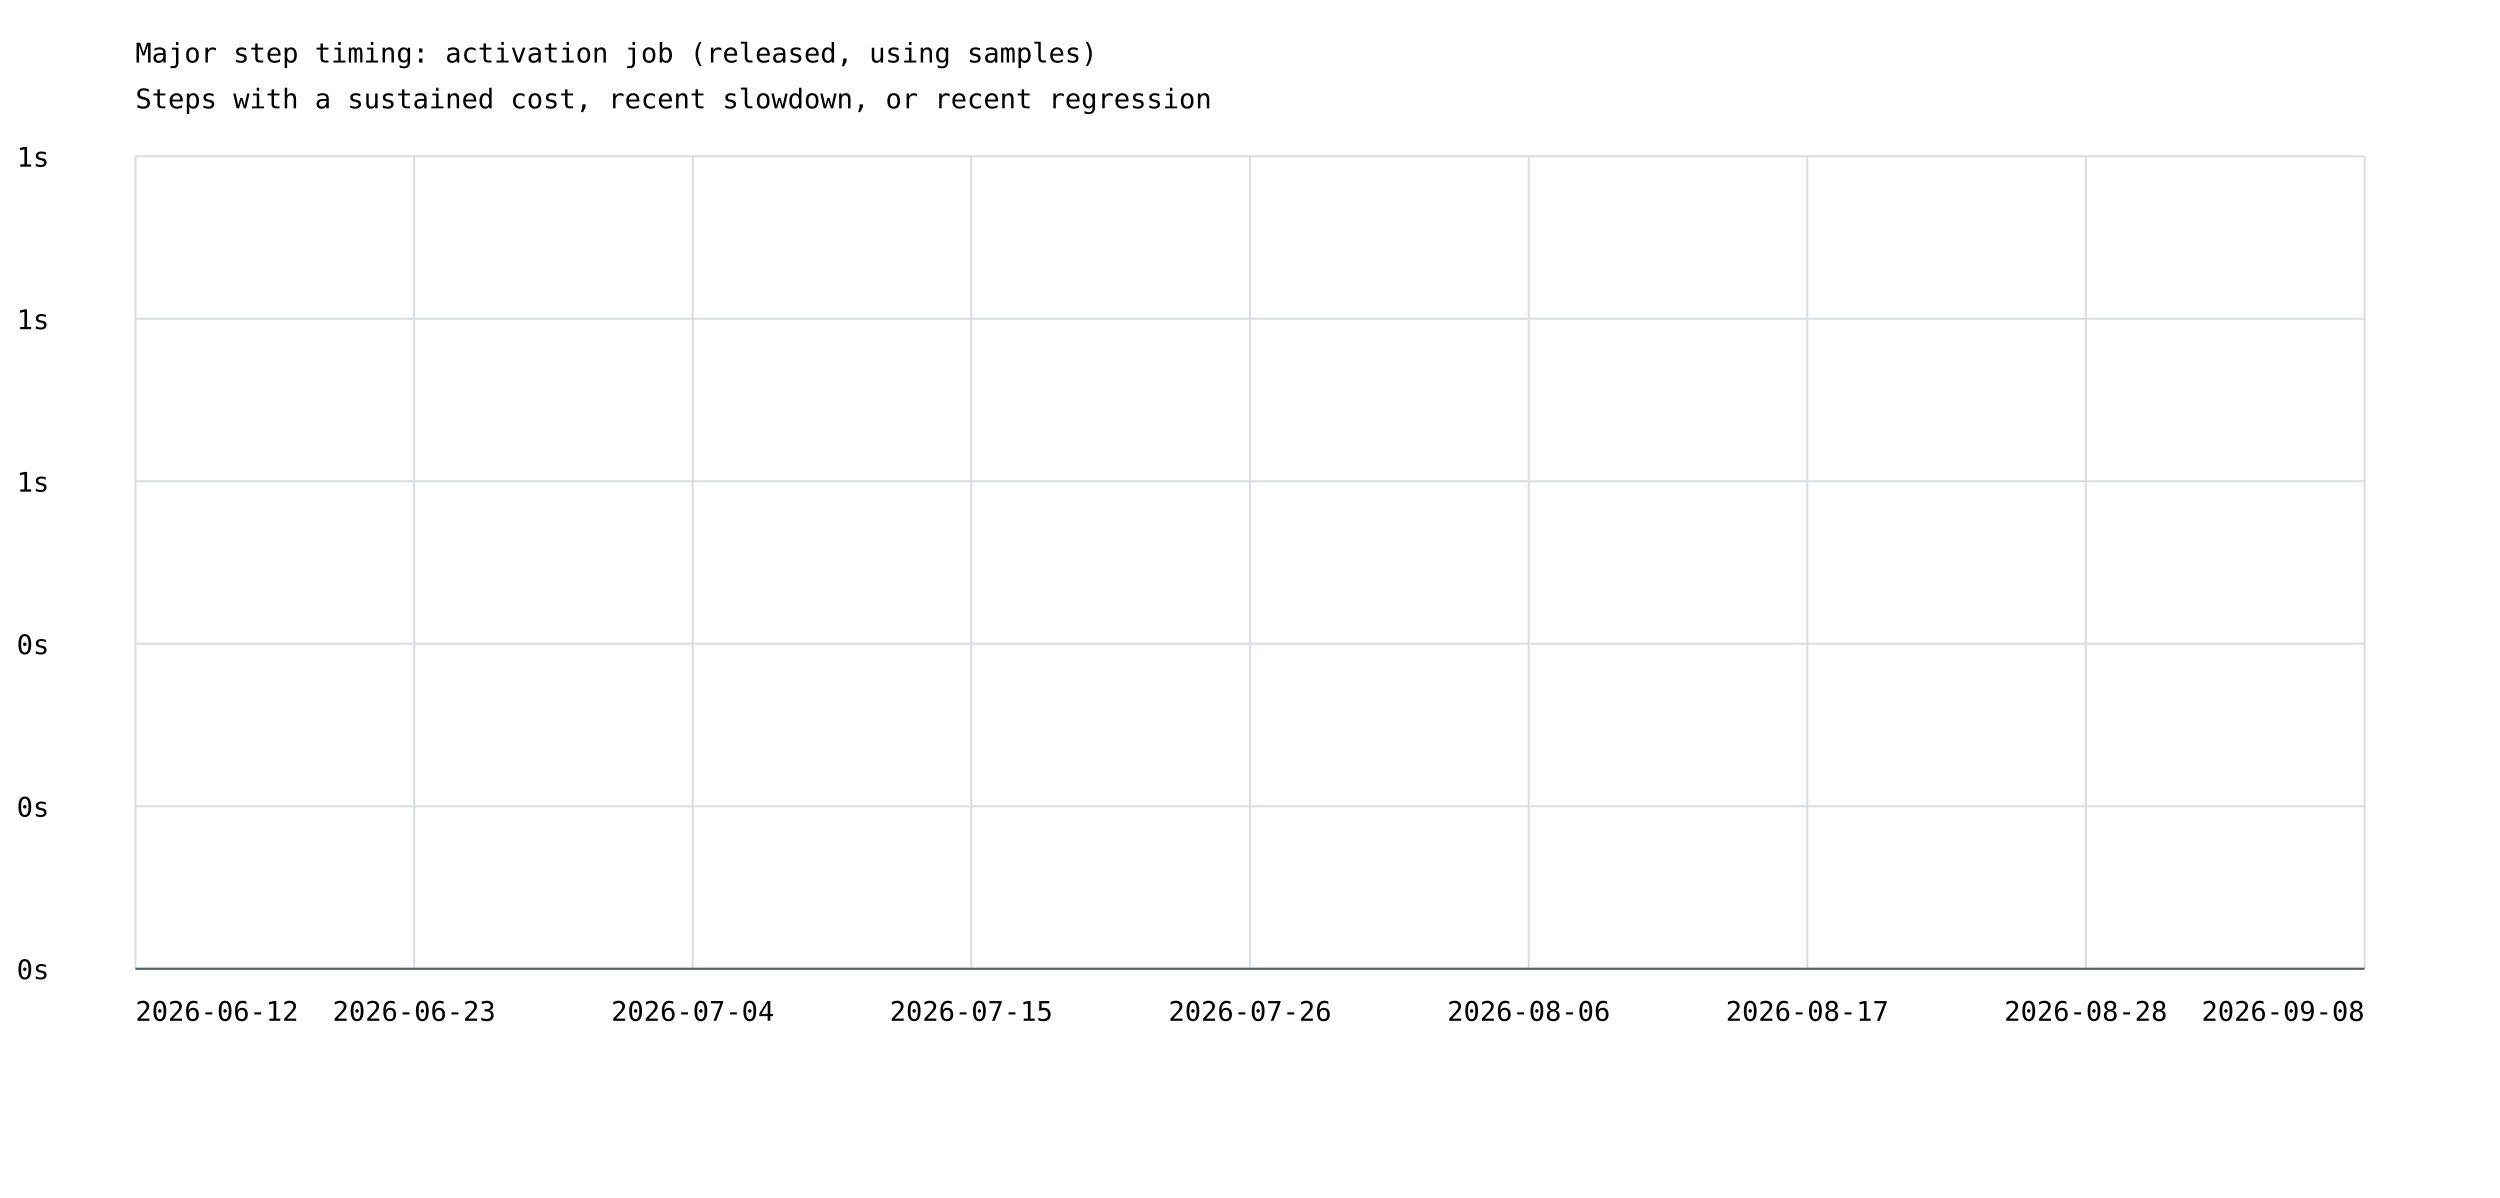
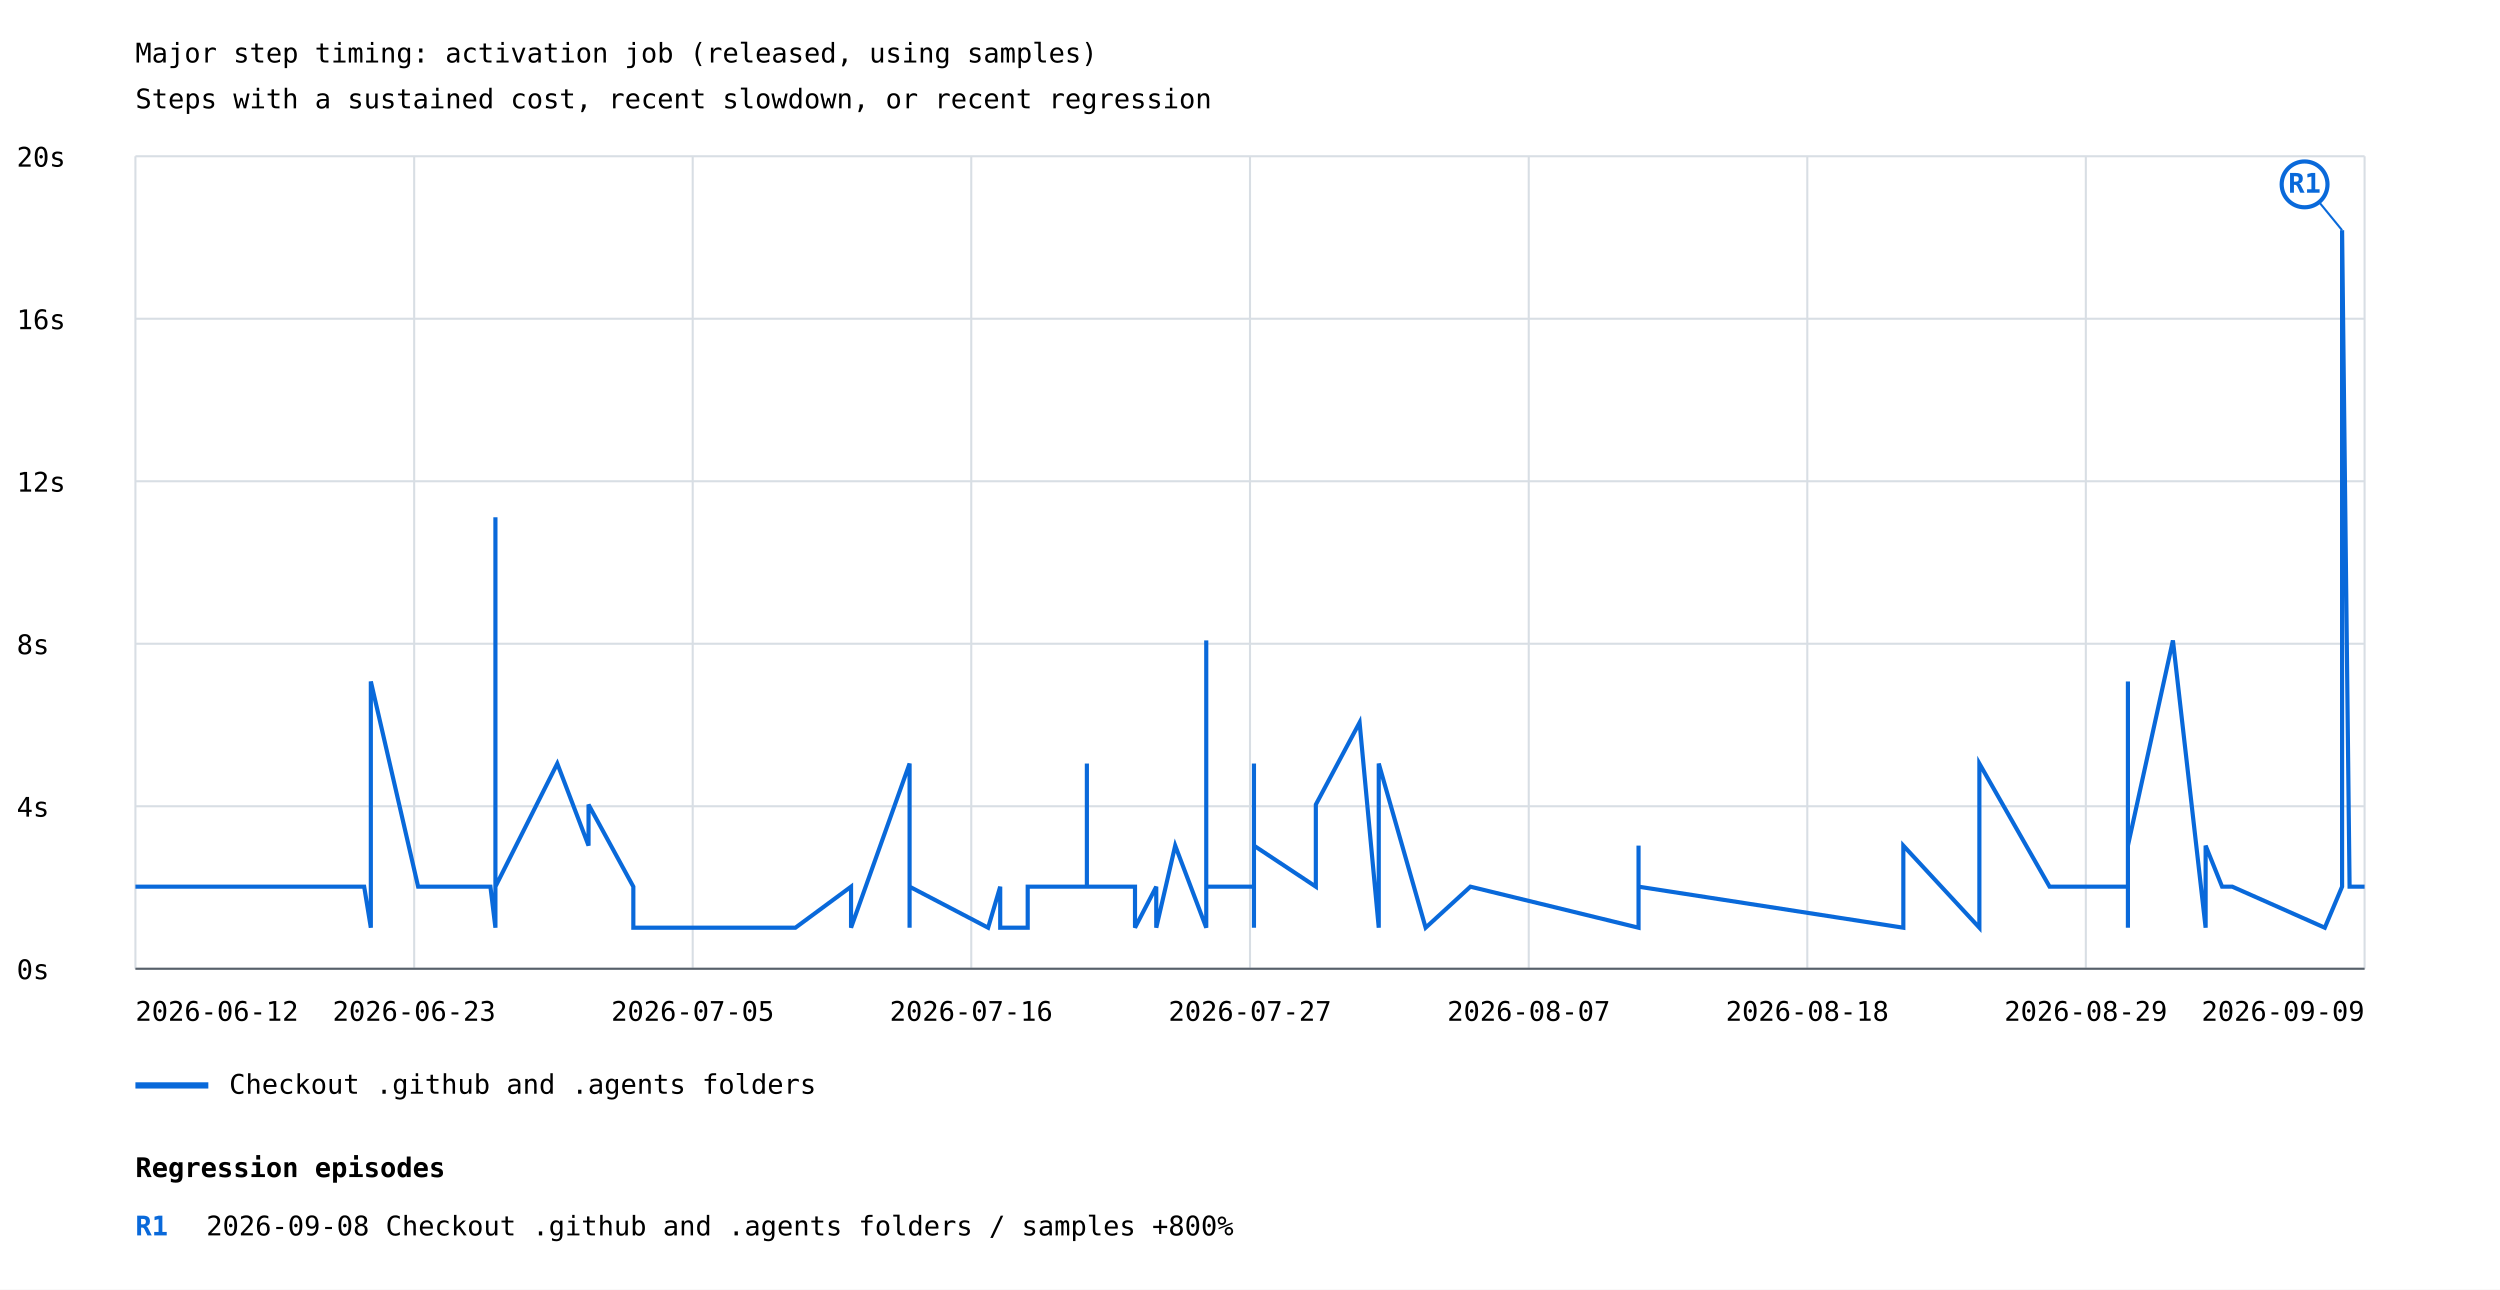
- <svg xmlns="http://www.w3.org/2000/svg" width="1200" height="575" viewBox="0 0 1200 575">
+ <svg xmlns="http://www.w3.org/2000/svg" width="1200" height="619" viewBox="0 0 1200 619">
  <rect width="100%" height="100%" fill="white" />
  <style>text{font-family:ui-monospace,monospace;font-size:13px}.axis{stroke:#57606a;stroke-width:1}.grid{stroke:#d8dee4;stroke-width:1}</style>
  <text x="65" y="30" font-size="20">Major step timing: activation job (released, using samples)</text>
  <text x="65" y="52">Steps with a sustained cost, recent slowdown, or recent regression</text>
  <line class="grid" x1="65" y1="465.0" x2="1135" y2="465.0" />
  <text x="8" y="470.0">0s</text>
  <line class="grid" x1="65" y1="387.0" x2="1135" y2="387.0" />
-   <text x="8" y="392.0">0s</text>
+   <text x="8" y="392.0">4s</text>
  <line class="grid" x1="65" y1="309.0" x2="1135" y2="309.0" />
-   <text x="8" y="314.0">0s</text>
+   <text x="8" y="314.0">8s</text>
  <line class="grid" x1="65" y1="231.0" x2="1135" y2="231.0" />
-   <text x="8" y="236.0">1s</text>
+   <text x="8" y="236.0">12s</text>
  <line class="grid" x1="65" y1="153.0" x2="1135" y2="153.0" />
-   <text x="8" y="158.0">1s</text>
+   <text x="8" y="158.0">16s</text>
  <line class="grid" x1="65" y1="75.0" x2="1135" y2="75.0" />
-   <text x="8" y="80.0">1s</text>
+   <text x="8" y="80.0">20s</text>
  <line class="grid" x1="65.0" y1="75" x2="65.0" y2="465" />
  <line class="grid" x1="198.8" y1="75" x2="198.8" y2="465" />
  <line class="grid" x1="332.5" y1="75" x2="332.5" y2="465" />
  <line class="grid" x1="466.2" y1="75" x2="466.2" y2="465" />
  <line class="grid" x1="600.0" y1="75" x2="600.0" y2="465" />
  <line class="grid" x1="733.8" y1="75" x2="733.8" y2="465" />
  <line class="grid" x1="867.5" y1="75" x2="867.5" y2="465" />
  <line class="grid" x1="1001.2" y1="75" x2="1001.2" y2="465" />
  <line class="grid" x1="1135.0" y1="75" x2="1135.0" y2="465" />
+   <polyline points="65.0,425.6 114.0,425.6 174.8,425.6 178.0,445.3 178.0,445.3 178.0,425.6 178.0,425.6 178.0,445.3 178.0,425.6 178.0,327.1 200.7,425.6 225.0,425.6 235.4,425.6 237.8,445.3 237.8,405.9 237.8,425.6 237.8,425.6 237.8,425.6 237.8,445.3 237.8,425.6 237.8,425.6 237.8,445.3 237.8,425.6 237.8,445.3 237.8,425.6 237.8,445.3 237.8,445.3 237.8,445.3 237.8,366.5 237.8,248.3 237.8,445.3 237.8,386.2 237.8,445.3 237.8,425.6 267.5,366.5 282.5,405.9 282.5,386.2 304.0,425.6 304.0,425.6 304.0,425.6 304.0,445.3 360.6,445.3 381.8,445.3 381.8,445.3 381.8,445.3 408.5,425.6 408.5,445.3 436.6,366.5 436.6,445.3 436.6,425.6 474.3,445.3 480.1,425.6 480.1,445.3 493.3,445.3 493.3,425.6 521.7,425.6 521.7,366.5 521.7,425.6 528.8,425.6 544.8,425.6 544.8,445.3 555.0,425.6 555.0,445.3 555.0,445.3 555.0,445.3 555.0,445.3 564.1,405.9 579.0,445.3 579.0,386.2 579.0,307.4 579.0,425.6 601.9,425.6 601.9,425.6 601.9,445.3 601.9,366.5 601.9,366.5 601.9,425.6 601.9,445.3 601.9,405.9 631.6,425.6 631.6,386.2 652.6,346.8 661.8,445.3 661.8,425.6 661.8,366.5 684.3,445.3 684.3,445.3 705.8,425.6 786.5,445.3 786.5,445.3 786.5,405.9 786.5,425.6 786.5,445.3 786.5,405.9 786.5,445.3 786.5,425.6 913.6,445.3 913.6,425.6 913.6,405.9 950.1,445.3 950.1,366.5 983.8,425.6 994.3,425.6 1021.4,425.6 1021.4,445.3 1021.4,327.1 1021.4,425.6 1021.4,405.9 1043.0,307.4 1058.7,445.3 1058.7,425.6 1058.7,425.6 1058.7,425.6 1058.7,405.9 1066.6,425.6 1071.5,425.6 1071.5,425.6 1115.9,445.3 1124.2,425.6 1124.2,110.5 1127.8,425.6 1135.0,425.6" fill="none" stroke="#0969da" stroke-width="2" />
+   <line x1="1124.2" y1="110.5" x2="1106.2" y2="88.5" stroke="#0969da" stroke-width="1" />
+   <circle cx="1106.2" cy="88.5" r="11" fill="white" stroke="#0969da" stroke-width="2" />
+   <text x="1106.2" y="92.5" fill="#0969da" font-size="10" font-weight="bold" text-anchor="middle">R1</text>
+   <line x1="65" y1="521" x2="100" y2="521" stroke="#0969da" stroke-width="3" />
+   <text x="110" y="525">Checkout .github and .agents folders</text>
  <text x="65.0" y="490" text-anchor="start">2026-06-12</text>
  <text x="198.8" y="490" text-anchor="middle">2026-06-23</text>
-   <text x="332.5" y="490" text-anchor="middle">2026-07-04</text>
-   <text x="466.2" y="490" text-anchor="middle">2026-07-15</text>
-   <text x="600.0" y="490" text-anchor="middle">2026-07-26</text>
-   <text x="733.8" y="490" text-anchor="middle">2026-08-06</text>
-   <text x="867.5" y="490" text-anchor="middle">2026-08-17</text>
-   <text x="1001.2" y="490" text-anchor="middle">2026-08-28</text>
-   <text x="1135.0" y="490" text-anchor="end">2026-09-08</text>
+   <text x="332.5" y="490" text-anchor="middle">2026-07-05</text>
+   <text x="466.2" y="490" text-anchor="middle">2026-07-16</text>
+   <text x="600.0" y="490" text-anchor="middle">2026-07-27</text>
+   <text x="733.8" y="490" text-anchor="middle">2026-08-07</text>
+   <text x="867.5" y="490" text-anchor="middle">2026-08-18</text>
+   <text x="1001.2" y="490" text-anchor="middle">2026-08-29</text>
+   <text x="1135.0" y="490" text-anchor="end">2026-09-09</text>
  <line class="axis" x1="65" y1="465" x2="1135" y2="465" />
+   <text x="65" y="565" font-size="16" font-weight="bold">Regression episodes</text>
+   <text x="65" y="593" fill="#0969da" font-weight="bold">R1</text>
+   <text x="99" y="593">2026-09-08  Checkout .github and .agents folders / samples  +800%</text>
</svg>
